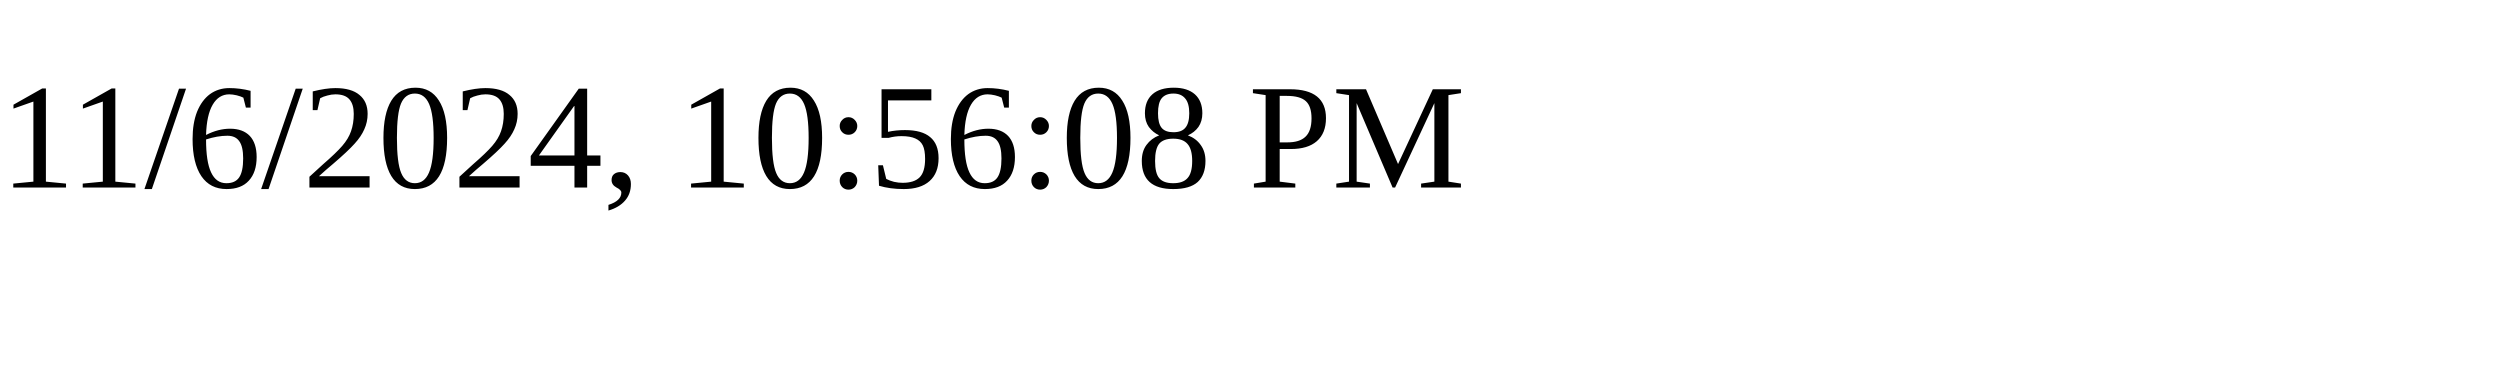
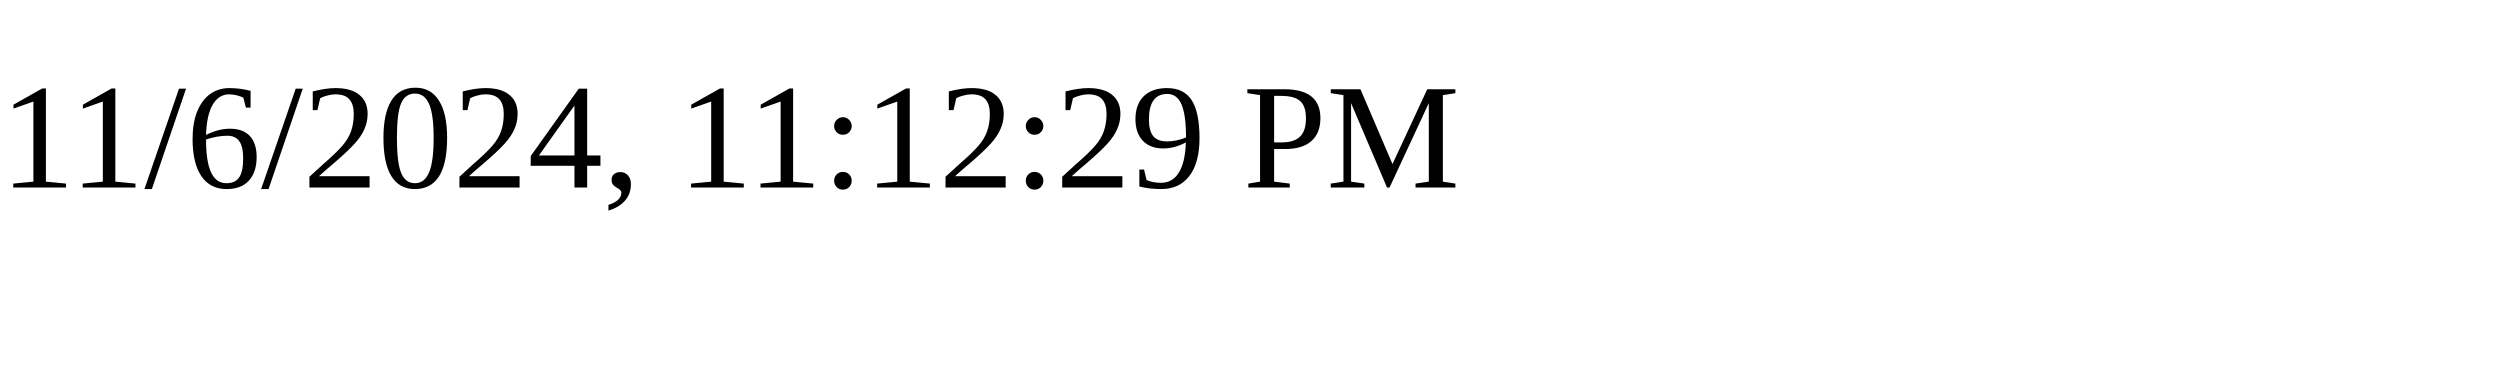
<svg xmlns="http://www.w3.org/2000/svg" height="30" width="200">
-   <text x="0" y="15">11/6/2024, 10:56:08 PM</text>
+   <text x="0" y="15">11/6/2024, 11:12:29 PM</text>
</svg>
